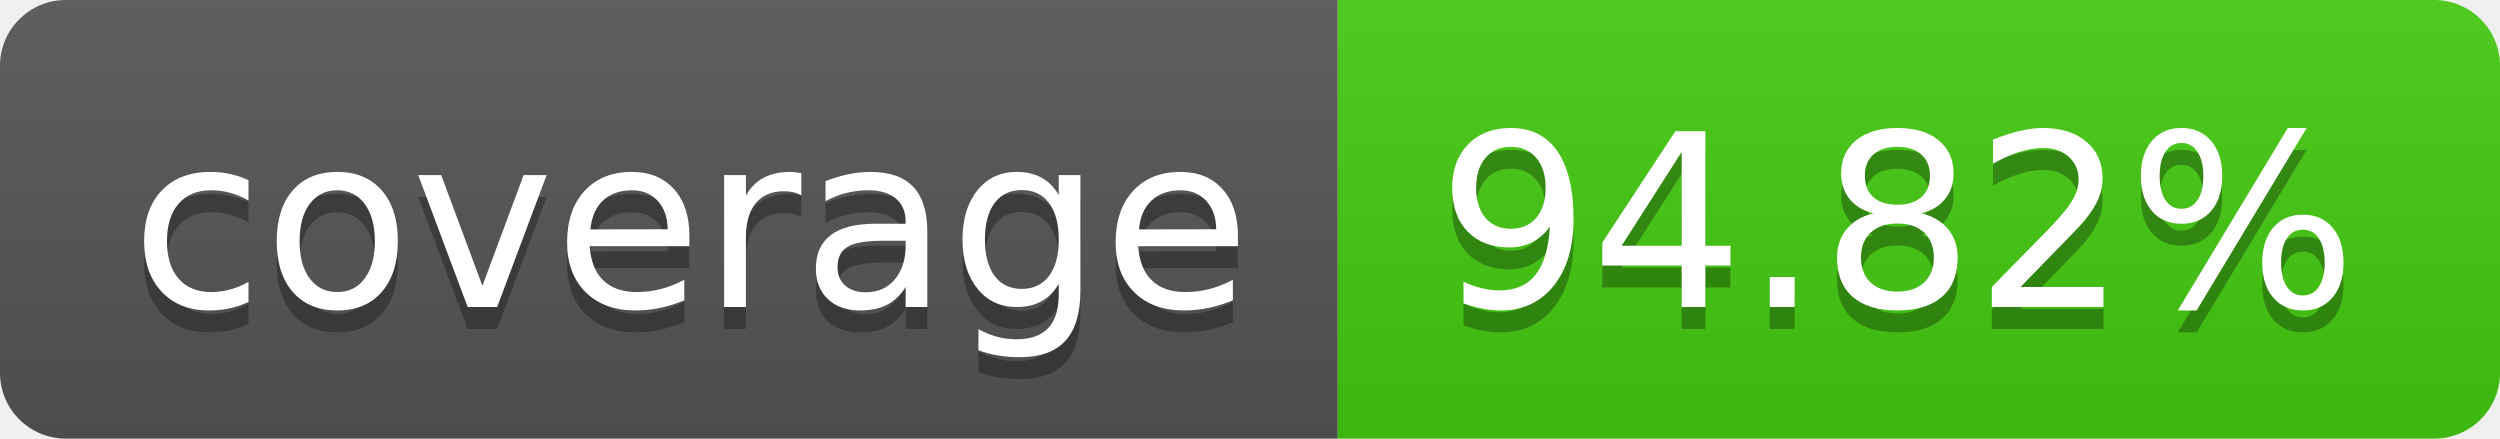
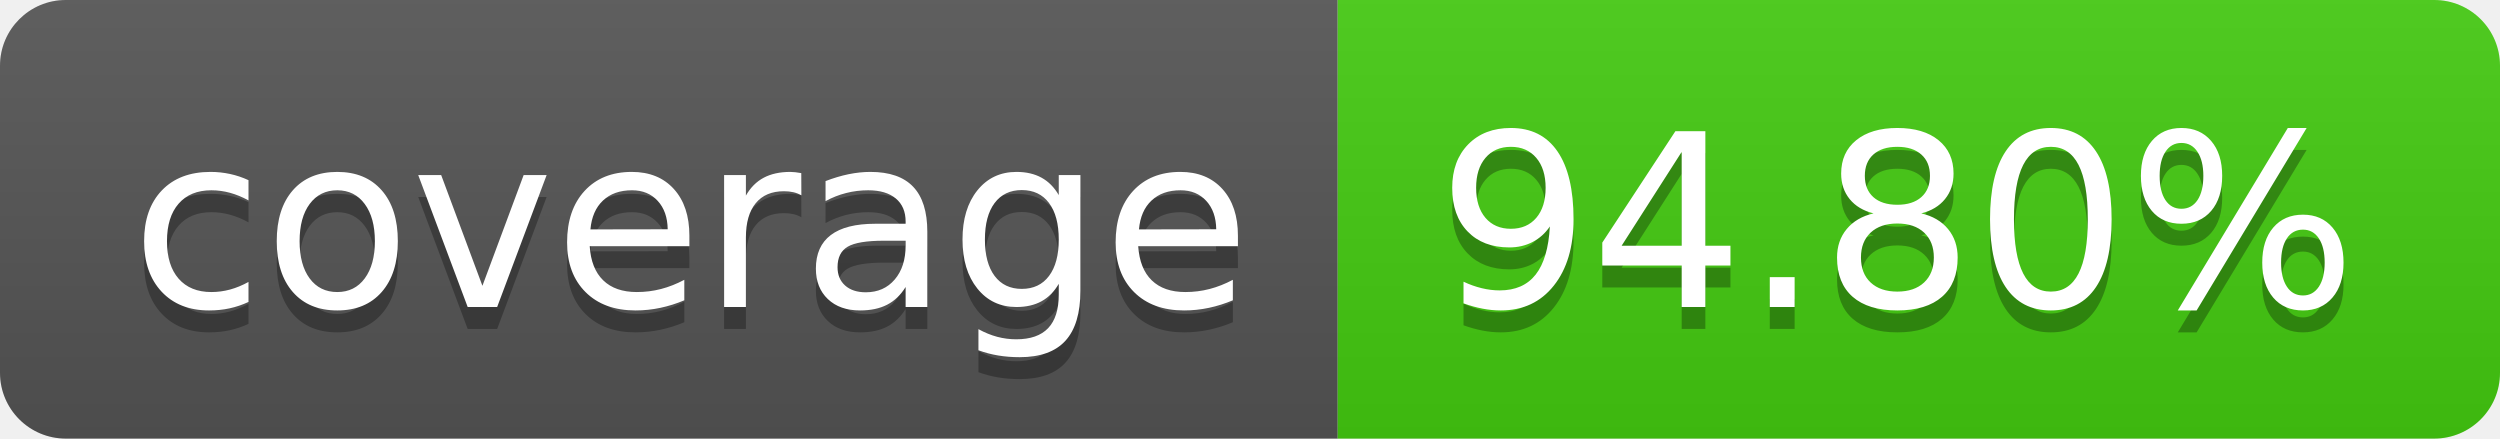
- <svg xmlns="http://www.w3.org/2000/svg" width="114" height="20" role="img" aria-label="coverage: 94.82%">
+ <svg xmlns="http://www.w3.org/2000/svg" width="114" height="20" role="img" aria-label="coverage: 94.80%">
  <linearGradient id="s" x2="0" y2="100%">
    <stop offset="0" stop-color="#bbb" stop-opacity=".1" />
    <stop offset="1" stop-opacity=".1" />
  </linearGradient>
  <clipPath id="r">
    <rect width="114" height="20" rx="3" fill="#fff" />
  </clipPath>
  <g clip-path="url(#r)">
    <rect width="61" height="20" fill="#555" />
    <rect x="61" width="53" height="20" fill="#4c1" />
    <rect width="114" height="20" fill="url(#s)" />
  </g>
  <g fill="#fff" text-anchor="middle" font-family="Verdana,Geneva,DejaVu Sans,sans-serif" text-rendering="geometricPrecision" font-size="110">
    <text aria-hidden="true" x="315" y="150" fill="#010101" fill-opacity=".3" transform="scale(.1)" textLength="510">coverage</text>
    <text x="315" y="140" transform="scale(.1)" fill="#fff" textLength="510">coverage</text>
-     <text aria-hidden="true" x="865" y="150" fill="#010101" fill-opacity=".3" transform="scale(.1)" textLength="430">94.82%</text>
-     <text x="865" y="140" transform="scale(.1)" fill="#fff" textLength="430">94.82%</text>
+     <text aria-hidden="true" x="865" y="150" fill="#010101" fill-opacity=".3" transform="scale(.1)" textLength="430">94.80%</text>
+     <text x="865" y="140" transform="scale(.1)" fill="#fff" textLength="430">94.80%</text>
  </g>
</svg>
